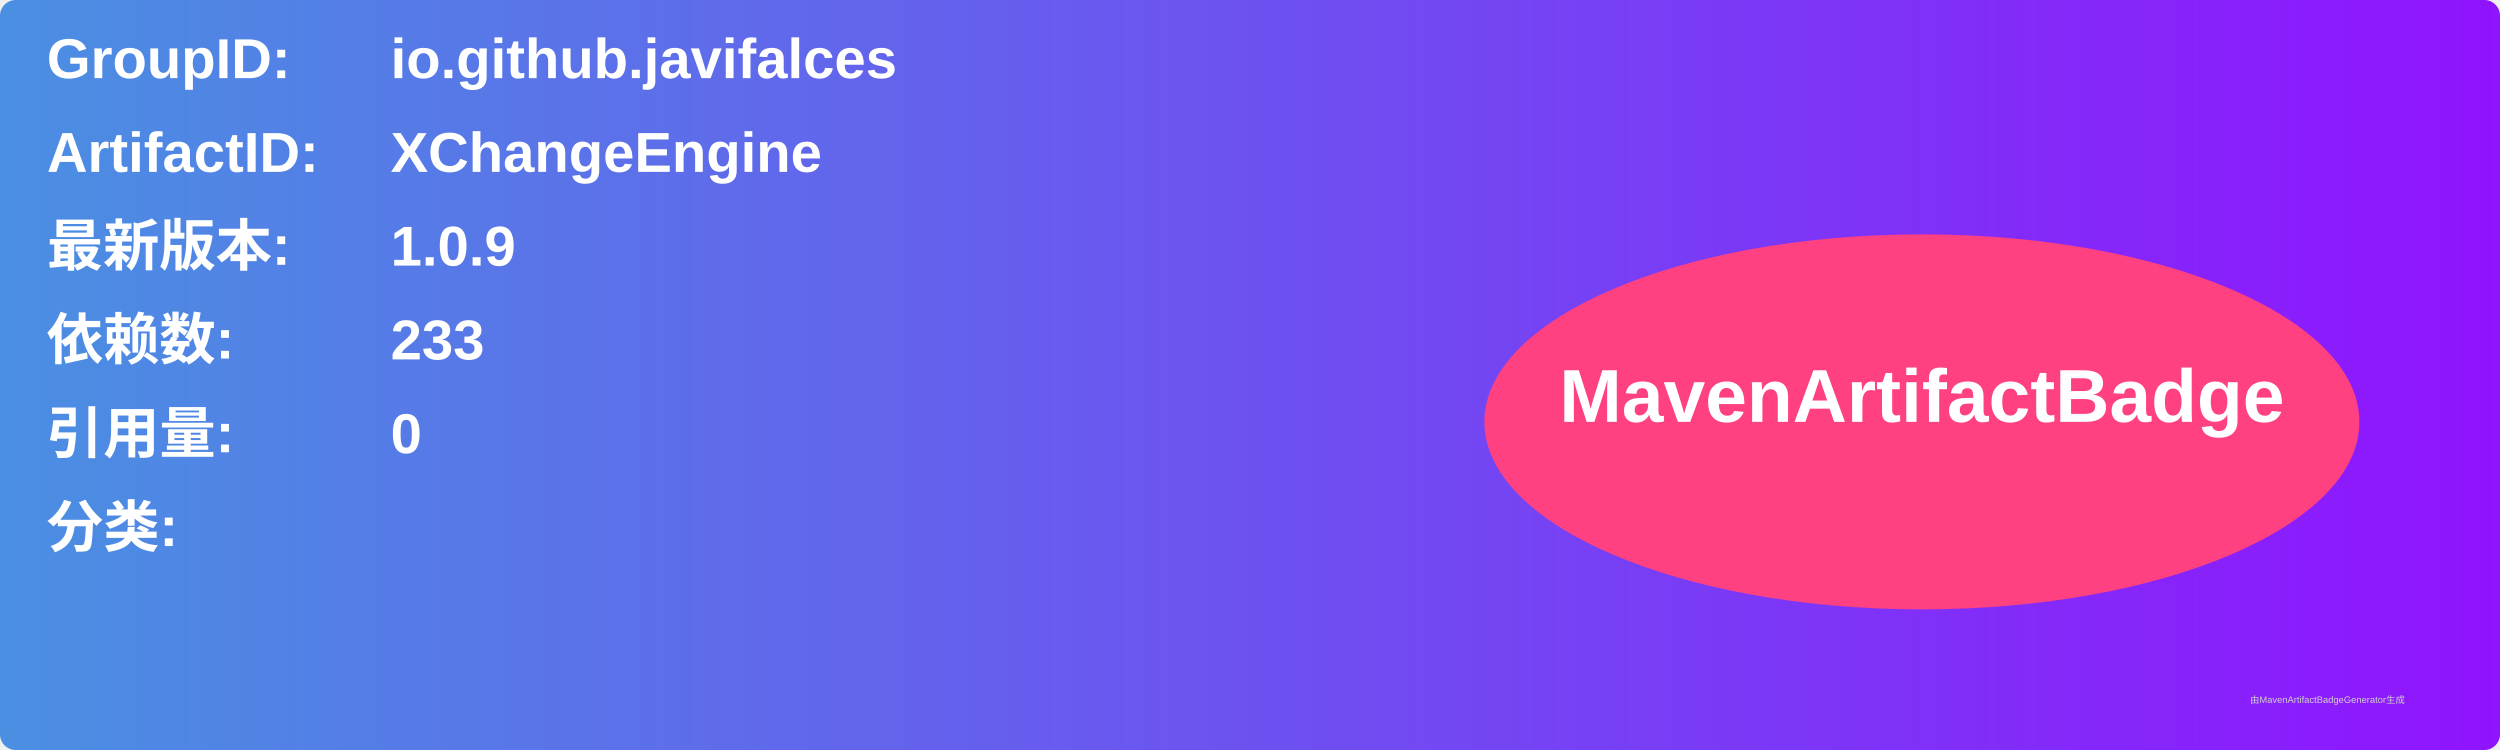
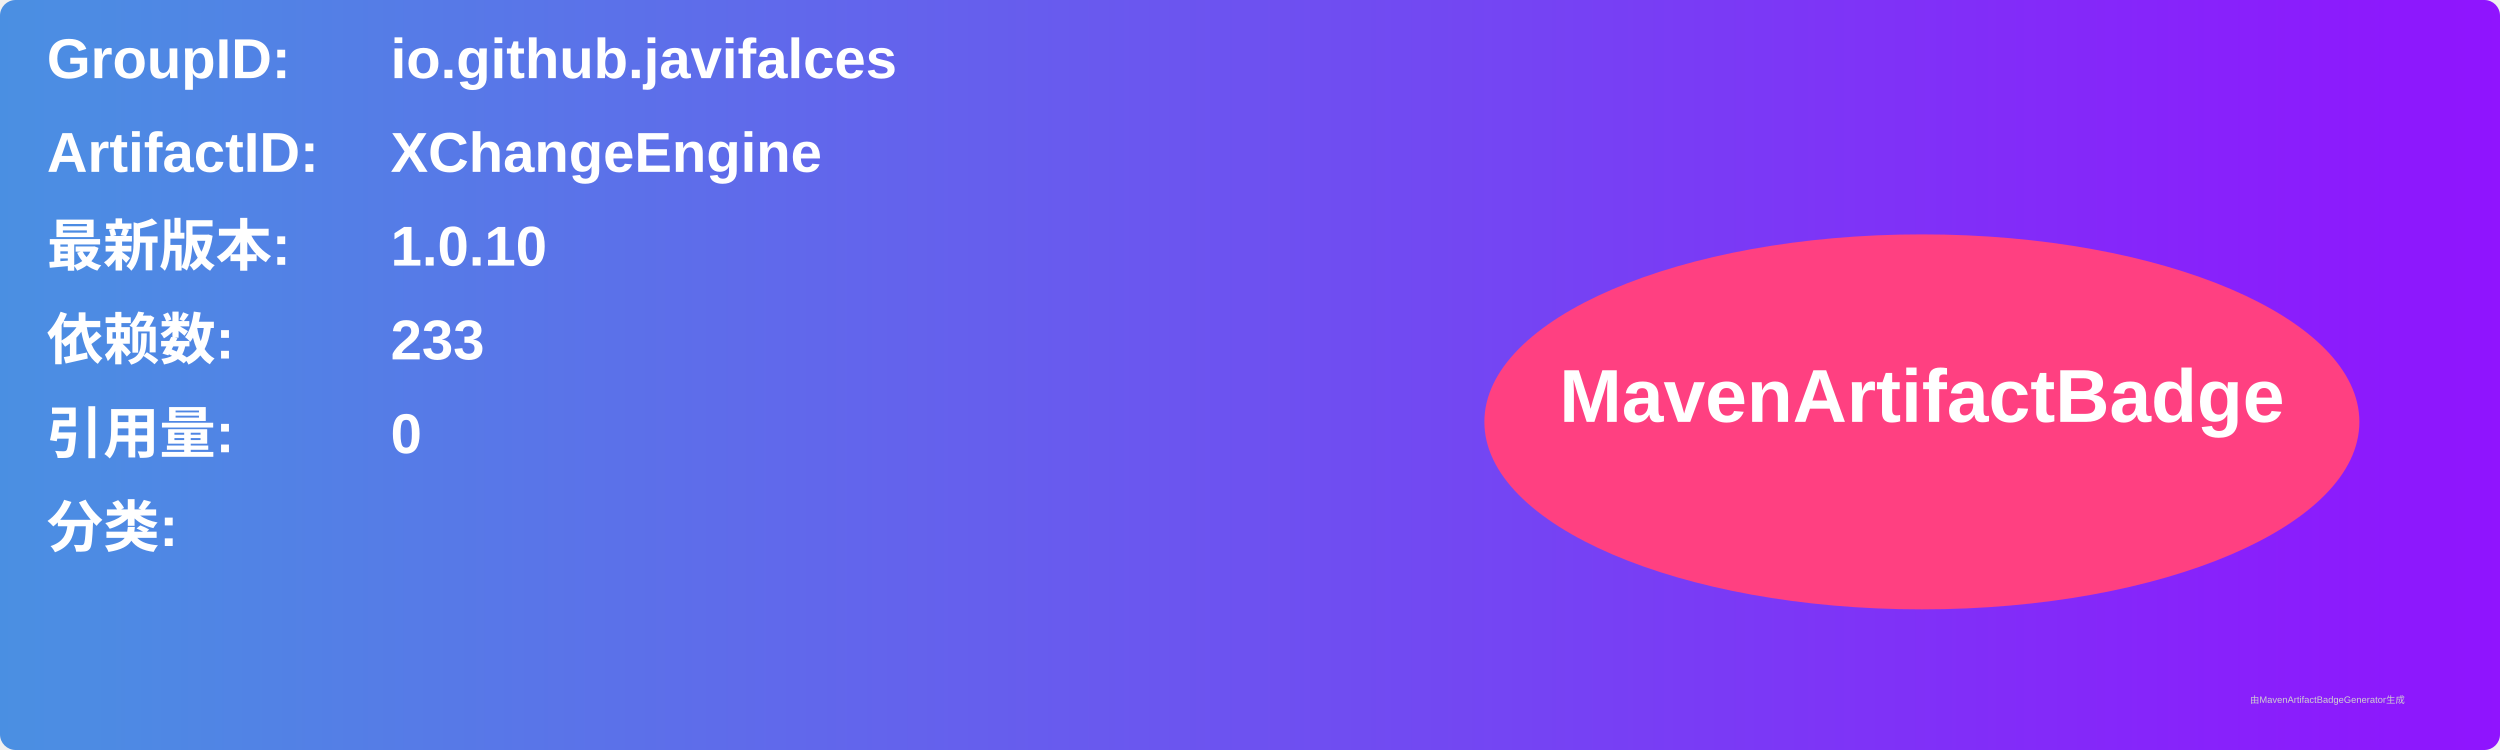
<svg xmlns="http://www.w3.org/2000/svg" width="800" height="240" viewBox="0 0 800 240">
  <linearGradient id="grad" x1="0%" y1="0%" x2="100%" y2="0%">
    <stop offset="0%" stop-color="#4a90e2" />
    <stop offset="100%" stop-color="#9013fe" />
  </linearGradient>
  <rect width="100%" height="100%" rx="5" ry="5" fill="url(#grad)" />
  <g transform="translate(15, 15)">
    <text x="0" y="10" font-family="Arial" font-size="18" fill="white" font-weight="bold" width="260">GroupID:</text>
    <text x="110" y="10" font-family="Arial" font-size="18" fill="white" font-weight="bold" width="460">io.github.javifalces</text>
    <text x="0" y="40" font-family="Arial" font-size="18" fill="white" font-weight="bold" width="260">ArtifactID:</text>
    <text x="110" y="40" font-family="Arial" font-size="18" fill="white" font-weight="bold" width="460">XChangeEngine</text>
    <text x="0" y="70" font-family="Arial" font-size="18" fill="white" font-weight="bold">最新版本:</text>
    <text x="110" y="70" font-family="Arial" font-size="18" fill="white" font-weight="bold">
-       <tspan font-weight="bold">1.0.9</tspan>
+       <tspan font-weight="bold">1.0.10</tspan>
    </text>
    <text x="0" y="100" font-family="Arial" font-size="18" fill="white" font-weight="bold">依赖数: </text>
    <text x="110" y="100" font-family="Arial" font-size="18" fill="white">
      <tspan font-weight="bold">233</tspan>
    </text>
    <text x="0" y="130" font-family="Arial" font-size="18" fill="white" font-weight="bold">引用量: </text>
    <text x="110" y="130" font-family="Arial" font-size="18" fill="white">
      <tspan font-weight="bold">0</tspan>
    </text>
    <text x="0" y="160" font-family="Arial" font-size="18" fill="white" font-weight="bold">分类:</text>
    <text x="10" y="190" font-family="Arial" font-size="10" fill="white">
      <tspan font-weight="bold" />
    </text>
    <ellipse cx="600" cy="120" rx="140" ry="60" fill="#ff4081" />
    <text x="600" y="120" text-anchor="middle" font-family="Arial" font-size="24" fill="white" font-weight="bold">MavenArtifactBadge</text>
  </g>
  <text x="720" y="225" font-family="Arial" font-size="3" fill="#d0d0d0">由MavenArtifactBadgeGenerator生成</text>
</svg>
